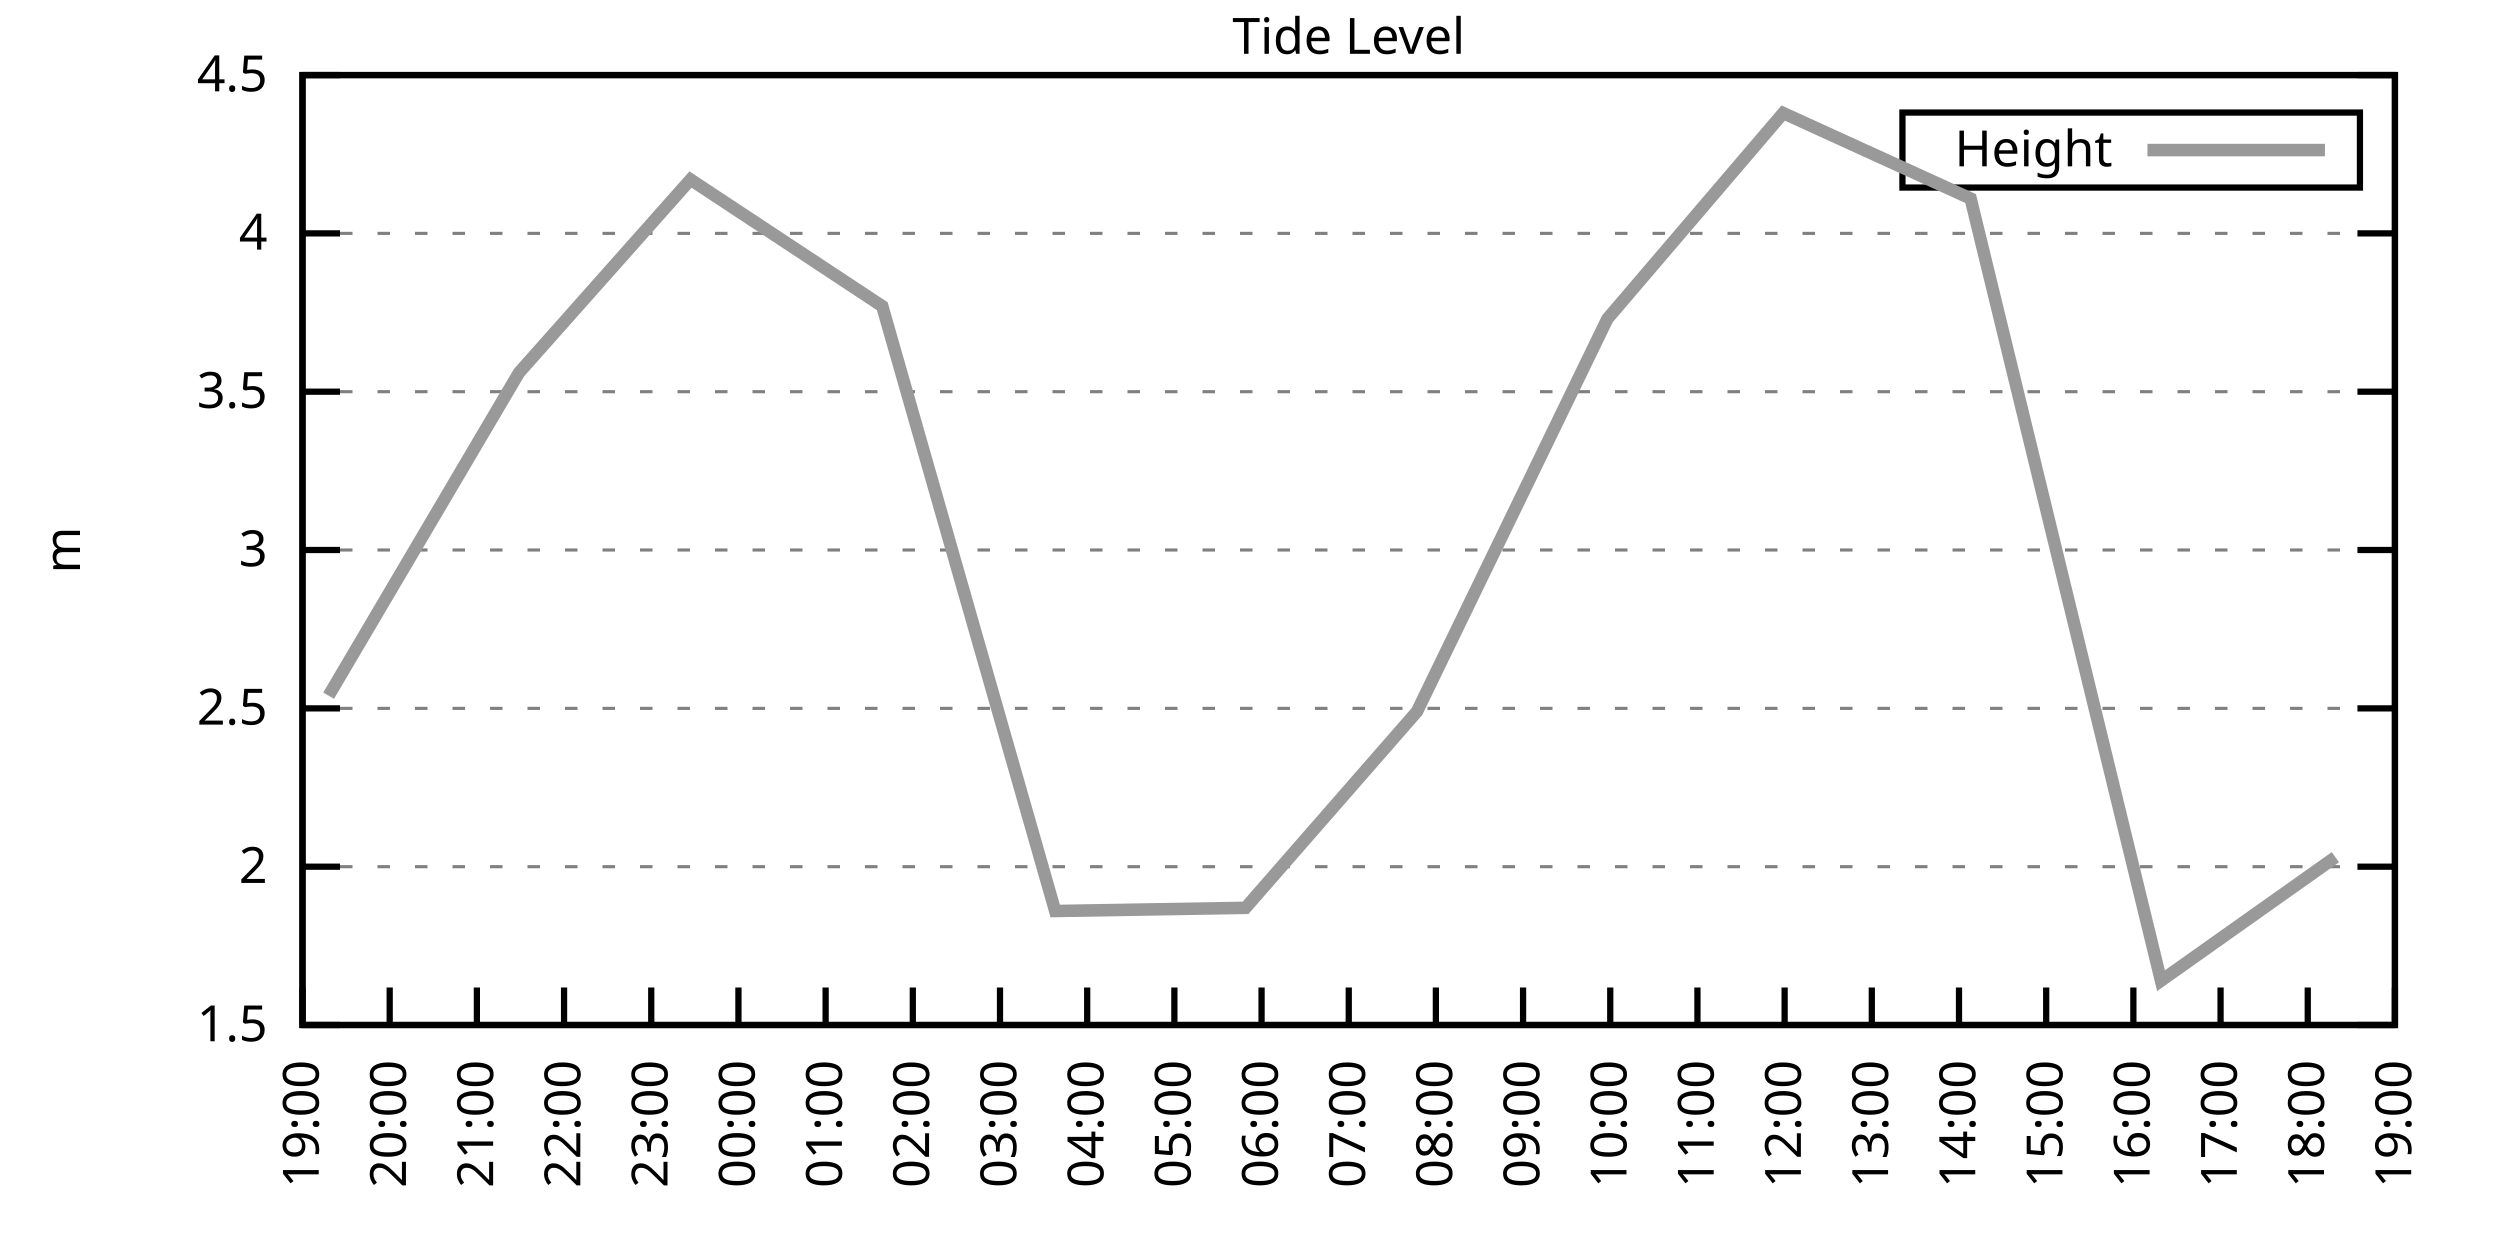
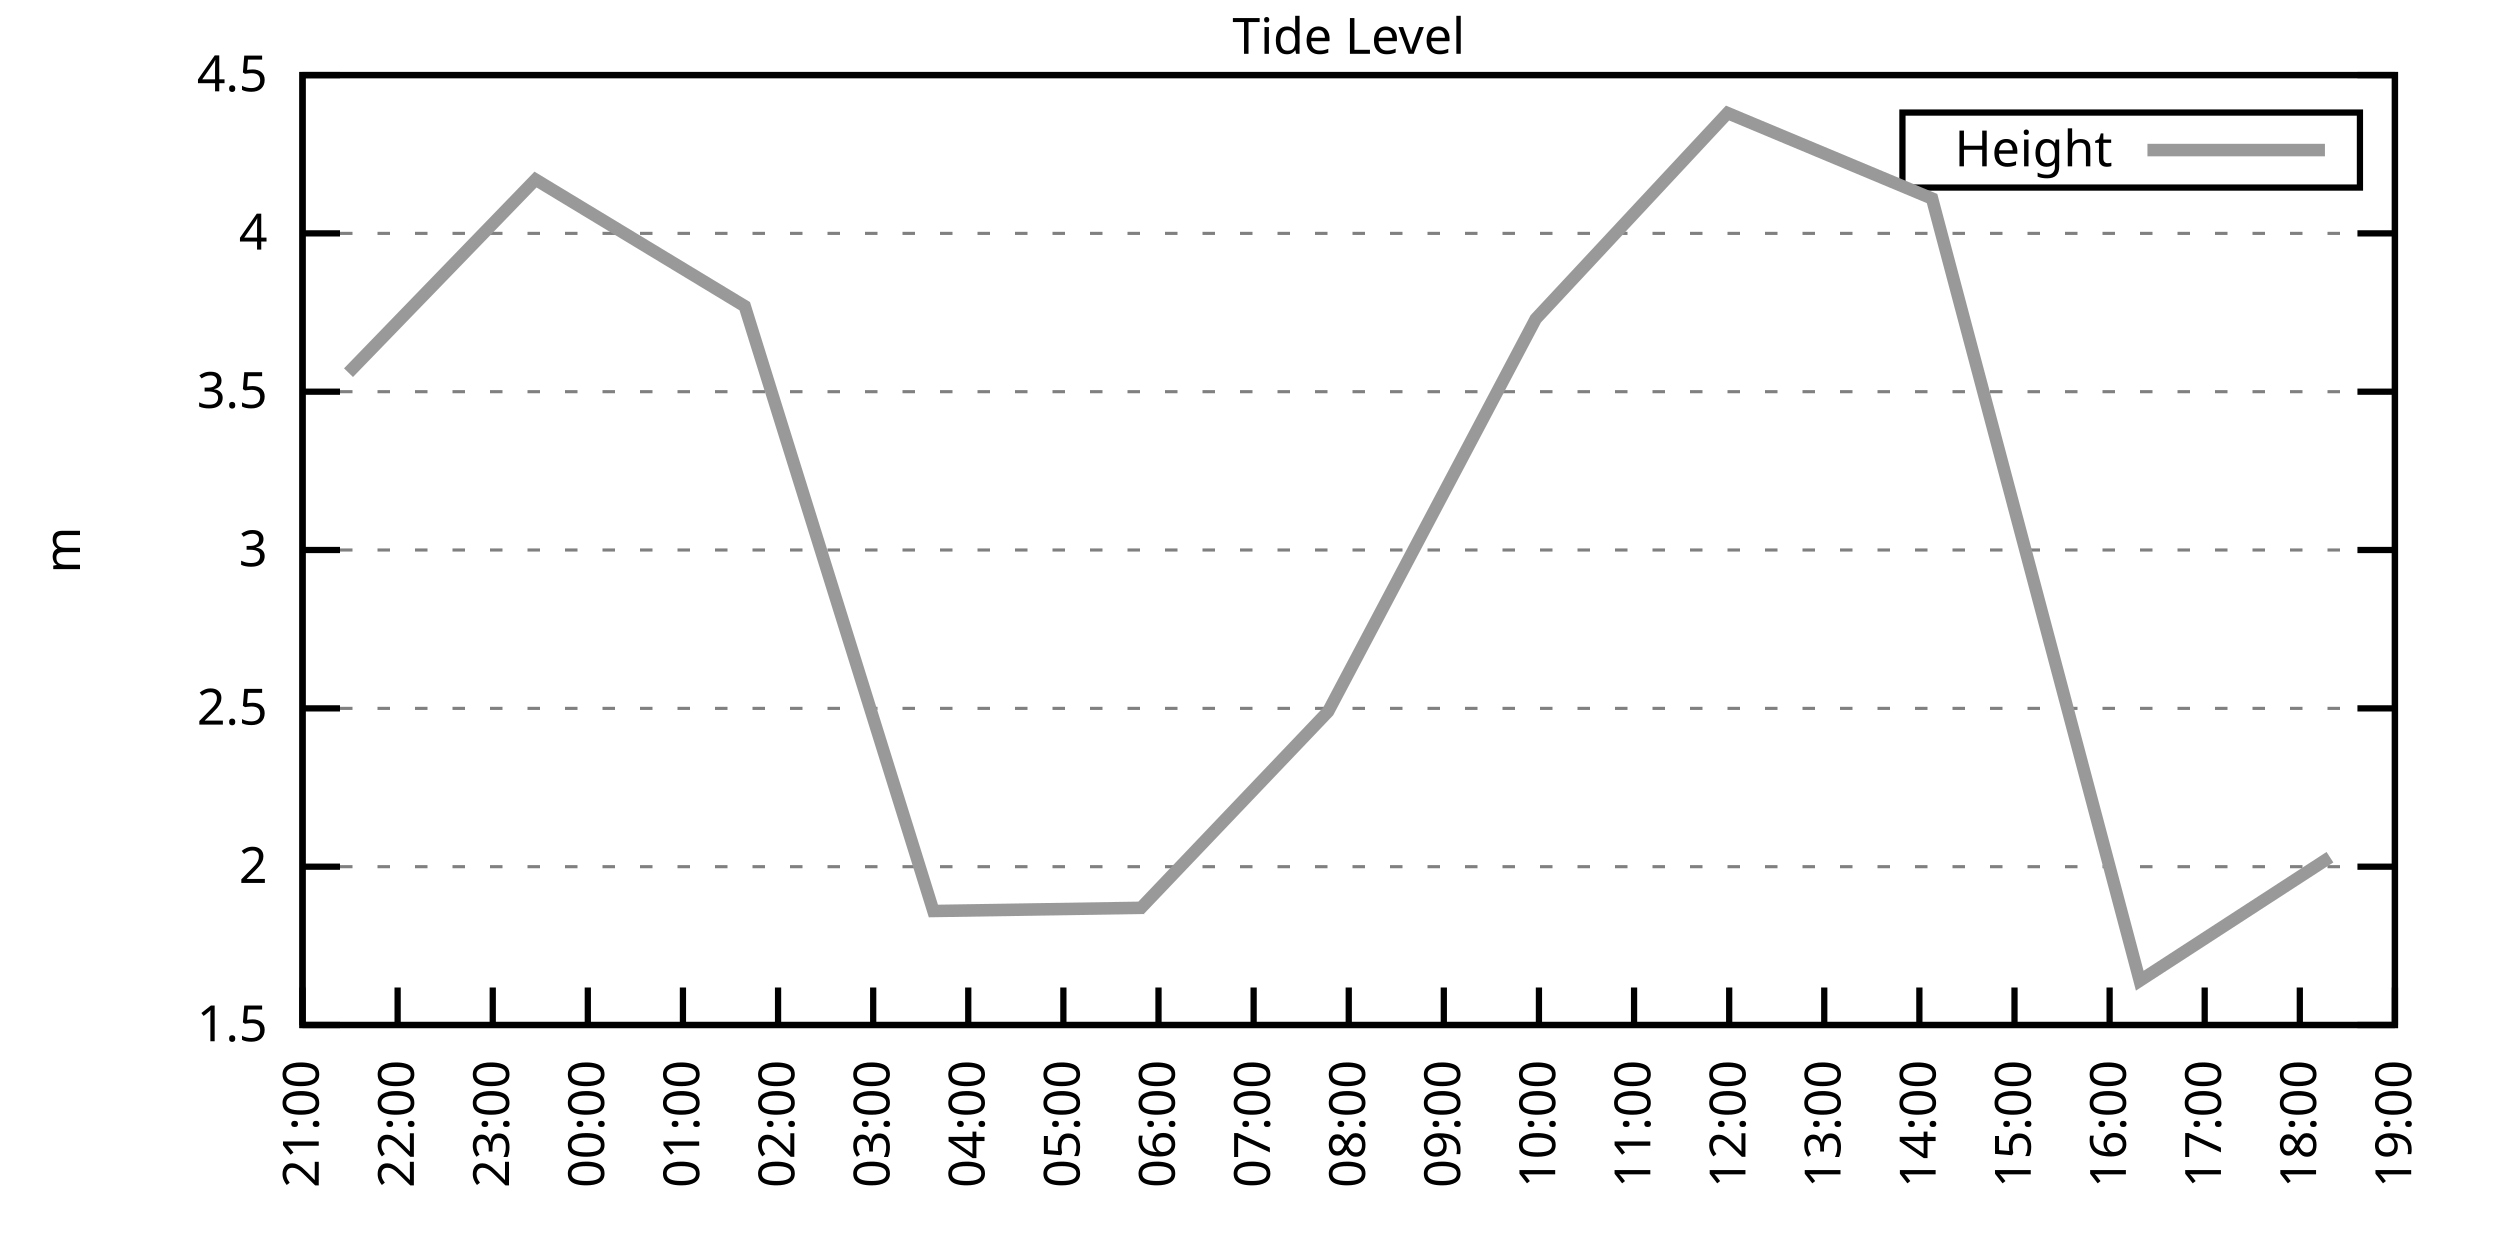
<svg xmlns="http://www.w3.org/2000/svg" xmlns:xlink="http://www.w3.org/1999/xlink" width="400" height="200" viewBox="0 0 400 200">
  <g id="gnuplot_canvas">
    <rect x="0" y="0" width="400" height="200" fill="none" />
    <defs>
      <circle id="gpDot" r="0.5" stroke-width="0.5" stroke="currentColor" />
      <path id="gpPt0" stroke-width="0.333" stroke="currentColor" d="M-1,0 h2 M0,-1 v2" />
      <path id="gpPt1" stroke-width="0.333" stroke="currentColor" d="M-1,-1 L1,1 M1,-1 L-1,1" />
      <path id="gpPt2" stroke-width="0.333" stroke="currentColor" d="M-1,0 L1,0 M0,-1 L0,1 M-1,-1 L1,1 M-1,1 L1,-1" />
      <rect id="gpPt3" stroke-width="0.333" stroke="currentColor" x="-1" y="-1" width="2" height="2" />
      <rect id="gpPt4" stroke-width="0.333" stroke="currentColor" fill="currentColor" x="-1" y="-1" width="2" height="2" />
      <circle id="gpPt5" stroke-width="0.333" stroke="currentColor" cx="0" cy="0" r="1" />
      <use xlink:href="#gpPt5" id="gpPt6" fill="currentColor" stroke="none" />
      <path id="gpPt7" stroke-width="0.333" stroke="currentColor" d="M0,-1.33 L-1.33,0.67 L1.33,0.67 z" />
      <use xlink:href="#gpPt7" id="gpPt8" fill="currentColor" stroke="none" />
      <use xlink:href="#gpPt7" id="gpPt9" stroke="currentColor" transform="rotate(180)" />
      <use xlink:href="#gpPt9" id="gpPt10" fill="currentColor" stroke="none" />
      <use xlink:href="#gpPt3" id="gpPt11" stroke="currentColor" transform="rotate(45)" />
      <use xlink:href="#gpPt11" id="gpPt12" fill="currentColor" stroke="none" />
      <path id="gpPt13" stroke-width="0.333" stroke="currentColor" d="M0,1.330 L1.265,0.411 L0.782,-1.067 L-0.782,-1.076 L-1.265,0.411 z" />
      <use xlink:href="#gpPt13" id="gpPt14" fill="currentColor" stroke="none" />
      <filter id="textbox" filterUnits="objectBoundingBox" x="0" y="0" height="1" width="1">
        <feFlood flood-color="white" flood-opacity="1" result="bgnd" />
        <feComposite in="SourceGraphic" in2="bgnd" operator="atop" />
      </filter>
      <filter id="greybox" filterUnits="objectBoundingBox" x="0" y="0" height="1" width="1">
        <feFlood flood-color="lightgrey" flood-opacity="1" result="grey" />
        <feComposite in="SourceGraphic" in2="grey" operator="atop" />
      </filter>
    </defs>
    <g fill="none" color="white" stroke="currentColor" stroke-width="1.00" stroke-linecap="butt" stroke-linejoin="miter">
</g>
    <g fill="none" color="black" stroke="currentColor" stroke-width="1.00" stroke-linecap="butt" stroke-linejoin="miter">
      <g stroke="none" shape-rendering="crispEdges">
        <polygon fill="rgb(255, 255, 255)" points="48.40,164.00 383.18,164.00 383.18,12.02 48.40,12.02 " />
      </g>
    </g>
    <g fill="none" color="black" stroke="currentColor" stroke-width="1.00" stroke-linecap="butt" stroke-linejoin="miter">
</g>
    <g fill="none" color="black" stroke="black" stroke-width="0.50" stroke-linecap="butt" stroke-linejoin="miter">
</g>
    <g fill="none" color="gray" stroke="currentColor" stroke-width="0.50" stroke-linecap="butt" stroke-linejoin="miter">
      <path stroke="gray" stroke-dasharray="2,4" class="gridline" d="M48.40,164.00 L383.19,164.00  " />
    </g>
    <g fill="none" color="gray" stroke="gray" stroke-width="1.00" stroke-linecap="butt" stroke-linejoin="miter">
</g>
    <g fill="none" color="black" stroke="currentColor" stroke-width="1.00" stroke-linecap="butt" stroke-linejoin="miter">
      <path stroke="black" d="M48.40,164.00 L54.40,164.00 M383.19,164.00 L377.19,164.00  " />
      <g transform="translate(42.80,166.60)" stroke="none" fill="black" font-family="Sans" font-size="8.00" text-anchor="end">
        <text>
          <tspan font-family="Sans"> 1.5</tspan>
        </text>
      </g>
    </g>
    <g fill="none" color="black" stroke="currentColor" stroke-width="1.00" stroke-linecap="butt" stroke-linejoin="miter">
</g>
    <g fill="none" color="black" stroke="black" stroke-width="0.50" stroke-linecap="butt" stroke-linejoin="miter">
</g>
    <g fill="none" color="gray" stroke="currentColor" stroke-width="0.50" stroke-linecap="butt" stroke-linejoin="miter">
      <path stroke="gray" stroke-dasharray="2,4" class="gridline" d="M48.40,138.67 L383.19,138.67  " />
    </g>
    <g fill="none" color="gray" stroke="gray" stroke-width="1.00" stroke-linecap="butt" stroke-linejoin="miter">
</g>
    <g fill="none" color="black" stroke="currentColor" stroke-width="1.00" stroke-linecap="butt" stroke-linejoin="miter">
      <path stroke="black" d="M48.40,138.67 L54.40,138.67 M383.19,138.67 L377.19,138.67  " />
      <g transform="translate(42.80,141.27)" stroke="none" fill="black" font-family="Sans" font-size="8.00" text-anchor="end">
        <text>
          <tspan font-family="Sans"> 2</tspan>
        </text>
      </g>
    </g>
    <g fill="none" color="black" stroke="currentColor" stroke-width="1.00" stroke-linecap="butt" stroke-linejoin="miter">
</g>
    <g fill="none" color="black" stroke="black" stroke-width="0.50" stroke-linecap="butt" stroke-linejoin="miter">
</g>
    <g fill="none" color="gray" stroke="currentColor" stroke-width="0.50" stroke-linecap="butt" stroke-linejoin="miter">
      <path stroke="gray" stroke-dasharray="2,4" class="gridline" d="M48.40,113.34 L383.19,113.34  " />
    </g>
    <g fill="none" color="gray" stroke="gray" stroke-width="1.00" stroke-linecap="butt" stroke-linejoin="miter">
</g>
    <g fill="none" color="black" stroke="currentColor" stroke-width="1.00" stroke-linecap="butt" stroke-linejoin="miter">
      <path stroke="black" d="M48.40,113.34 L54.40,113.34 M383.19,113.34 L377.19,113.34  " />
      <g transform="translate(42.80,115.94)" stroke="none" fill="black" font-family="Sans" font-size="8.00" text-anchor="end">
        <text>
          <tspan font-family="Sans"> 2.5</tspan>
        </text>
      </g>
    </g>
    <g fill="none" color="black" stroke="currentColor" stroke-width="1.00" stroke-linecap="butt" stroke-linejoin="miter">
</g>
    <g fill="none" color="black" stroke="black" stroke-width="0.50" stroke-linecap="butt" stroke-linejoin="miter">
</g>
    <g fill="none" color="gray" stroke="currentColor" stroke-width="0.50" stroke-linecap="butt" stroke-linejoin="miter">
      <path stroke="gray" stroke-dasharray="2,4" class="gridline" d="M48.40,88.00 L383.19,88.00  " />
    </g>
    <g fill="none" color="gray" stroke="gray" stroke-width="1.00" stroke-linecap="butt" stroke-linejoin="miter">
</g>
    <g fill="none" color="black" stroke="currentColor" stroke-width="1.00" stroke-linecap="butt" stroke-linejoin="miter">
      <path stroke="black" d="M48.40,88.00 L54.40,88.00 M383.19,88.00 L377.19,88.00  " />
      <g transform="translate(42.80,90.60)" stroke="none" fill="black" font-family="Sans" font-size="8.00" text-anchor="end">
        <text>
          <tspan font-family="Sans"> 3</tspan>
        </text>
      </g>
    </g>
    <g fill="none" color="black" stroke="currentColor" stroke-width="1.00" stroke-linecap="butt" stroke-linejoin="miter">
</g>
    <g fill="none" color="black" stroke="black" stroke-width="0.50" stroke-linecap="butt" stroke-linejoin="miter">
</g>
    <g fill="none" color="gray" stroke="currentColor" stroke-width="0.50" stroke-linecap="butt" stroke-linejoin="miter">
      <path stroke="gray" stroke-dasharray="2,4" class="gridline" d="M48.40,62.67 L383.19,62.67  " />
    </g>
    <g fill="none" color="gray" stroke="gray" stroke-width="1.00" stroke-linecap="butt" stroke-linejoin="miter">
</g>
    <g fill="none" color="black" stroke="currentColor" stroke-width="1.00" stroke-linecap="butt" stroke-linejoin="miter">
      <path stroke="black" d="M48.40,62.67 L54.40,62.67 M383.19,62.67 L377.19,62.67  " />
      <g transform="translate(42.80,65.27)" stroke="none" fill="black" font-family="Sans" font-size="8.00" text-anchor="end">
        <text>
          <tspan font-family="Sans"> 3.5</tspan>
        </text>
      </g>
    </g>
    <g fill="none" color="black" stroke="currentColor" stroke-width="1.00" stroke-linecap="butt" stroke-linejoin="miter">
</g>
    <g fill="none" color="black" stroke="black" stroke-width="0.50" stroke-linecap="butt" stroke-linejoin="miter">
</g>
    <g fill="none" color="gray" stroke="currentColor" stroke-width="0.50" stroke-linecap="butt" stroke-linejoin="miter">
      <path stroke="gray" stroke-dasharray="2,4" class="gridline" d="M48.40,37.34 L383.19,37.34  " />
    </g>
    <g fill="none" color="gray" stroke="gray" stroke-width="1.00" stroke-linecap="butt" stroke-linejoin="miter">
</g>
    <g fill="none" color="black" stroke="currentColor" stroke-width="1.00" stroke-linecap="butt" stroke-linejoin="miter">
      <path stroke="black" d="M48.40,37.34 L54.40,37.34 M383.19,37.34 L377.19,37.34  " />
      <g transform="translate(42.80,39.94)" stroke="none" fill="black" font-family="Sans" font-size="8.00" text-anchor="end">
        <text>
          <tspan font-family="Sans"> 4</tspan>
        </text>
      </g>
    </g>
    <g fill="none" color="black" stroke="currentColor" stroke-width="1.00" stroke-linecap="butt" stroke-linejoin="miter">
</g>
    <g fill="none" color="black" stroke="black" stroke-width="0.50" stroke-linecap="butt" stroke-linejoin="miter">
</g>
    <g fill="none" color="gray" stroke="currentColor" stroke-width="0.50" stroke-linecap="butt" stroke-linejoin="miter">
      <path stroke="gray" stroke-dasharray="2,4" class="gridline" d="M48.40,12.01 L383.19,12.01  " />
    </g>
    <g fill="none" color="gray" stroke="gray" stroke-width="1.00" stroke-linecap="butt" stroke-linejoin="miter">
</g>
    <g fill="none" color="black" stroke="currentColor" stroke-width="1.00" stroke-linecap="butt" stroke-linejoin="miter">
      <path stroke="black" d="M48.40,12.01 L54.40,12.01 M383.19,12.01 L377.19,12.01  " />
      <g transform="translate(42.80,14.61)" stroke="none" fill="black" font-family="Sans" font-size="8.00" text-anchor="end">
        <text>
          <tspan font-family="Sans"> 4.5</tspan>
        </text>
      </g>
    </g>
    <g fill="none" color="black" stroke="currentColor" stroke-width="1.00" stroke-linecap="butt" stroke-linejoin="miter">
      <path stroke="black" d="M48.40,164.00 L48.40,158.00  " />
      <g transform="translate(51.00,169.60) rotate(270.00)" stroke="none" fill="black" font-family="Sans" font-size="8.00" text-anchor="end">
        <text>
-           <tspan font-family="Sans">19:00</tspan>
-         </text>
-       </g>
-     </g>
-     <g fill="none" color="black" stroke="currentColor" stroke-width="1.00" stroke-linecap="butt" stroke-linejoin="miter">
-       <path stroke="black" d="M62.35,164.00 L62.35,158.00  " />
-       <g transform="translate(64.95,169.60) rotate(270.00)" stroke="none" fill="black" font-family="Sans" font-size="8.00" text-anchor="end">
-         <text>
-           <tspan font-family="Sans">20:00</tspan>
-         </text>
-       </g>
-     </g>
-     <g fill="none" color="black" stroke="currentColor" stroke-width="1.00" stroke-linecap="butt" stroke-linejoin="miter">
-       <path stroke="black" d="M76.30,164.00 L76.30,158.00  " />
-       <g transform="translate(78.90,169.60) rotate(270.00)" stroke="none" fill="black" font-family="Sans" font-size="8.00" text-anchor="end">
-         <text>
          <tspan font-family="Sans">21:00</tspan>
        </text>
      </g>
    </g>
    <g fill="none" color="black" stroke="currentColor" stroke-width="1.00" stroke-linecap="butt" stroke-linejoin="miter">
-       <path stroke="black" d="M90.25,164.00 L90.25,158.00  " />
-       <g transform="translate(92.85,169.60) rotate(270.00)" stroke="none" fill="black" font-family="Sans" font-size="8.00" text-anchor="end">
+       <path stroke="black" d="M63.62,164.00 L63.62,158.00  " />
+       <g transform="translate(66.22,169.60) rotate(270.00)" stroke="none" fill="black" font-family="Sans" font-size="8.00" text-anchor="end">
        <text>
          <tspan font-family="Sans">22:00</tspan>
        </text>
      </g>
    </g>
    <g fill="none" color="black" stroke="currentColor" stroke-width="1.00" stroke-linecap="butt" stroke-linejoin="miter">
-       <path stroke="black" d="M104.20,164.00 L104.20,158.00  " />
-       <g transform="translate(106.80,169.60) rotate(270.00)" stroke="none" fill="black" font-family="Sans" font-size="8.00" text-anchor="end">
+       <path stroke="black" d="M78.84,164.00 L78.84,158.00  " />
+       <g transform="translate(81.44,169.60) rotate(270.00)" stroke="none" fill="black" font-family="Sans" font-size="8.00" text-anchor="end">
        <text>
          <tspan font-family="Sans">23:00</tspan>
        </text>
      </g>
    </g>
    <g fill="none" color="black" stroke="currentColor" stroke-width="1.00" stroke-linecap="butt" stroke-linejoin="miter">
-       <path stroke="black" d="M118.15,164.00 L118.15,158.00  " />
-       <g transform="translate(120.75,169.60) rotate(270.00)" stroke="none" fill="black" font-family="Sans" font-size="8.00" text-anchor="end">
+       <path stroke="black" d="M94.05,164.00 L94.05,158.00  " />
+       <g transform="translate(96.65,169.60) rotate(270.00)" stroke="none" fill="black" font-family="Sans" font-size="8.00" text-anchor="end">
        <text>
          <tspan font-family="Sans">00:00</tspan>
        </text>
      </g>
    </g>
    <g fill="none" color="black" stroke="currentColor" stroke-width="1.00" stroke-linecap="butt" stroke-linejoin="miter">
-       <path stroke="black" d="M132.10,164.00 L132.10,158.00  " />
-       <g transform="translate(134.70,169.60) rotate(270.00)" stroke="none" fill="black" font-family="Sans" font-size="8.00" text-anchor="end">
+       <path stroke="black" d="M109.27,164.00 L109.27,158.00  " />
+       <g transform="translate(111.87,169.60) rotate(270.00)" stroke="none" fill="black" font-family="Sans" font-size="8.00" text-anchor="end">
        <text>
          <tspan font-family="Sans">01:00</tspan>
        </text>
      </g>
    </g>
    <g fill="none" color="black" stroke="currentColor" stroke-width="1.00" stroke-linecap="butt" stroke-linejoin="miter">
-       <path stroke="black" d="M146.05,164.00 L146.05,158.00  " />
-       <g transform="translate(148.65,169.60) rotate(270.00)" stroke="none" fill="black" font-family="Sans" font-size="8.00" text-anchor="end">
+       <path stroke="black" d="M124.49,164.00 L124.49,158.00  " />
+       <g transform="translate(127.09,169.60) rotate(270.00)" stroke="none" fill="black" font-family="Sans" font-size="8.00" text-anchor="end">
        <text>
          <tspan font-family="Sans">02:00</tspan>
        </text>
      </g>
    </g>
    <g fill="none" color="black" stroke="currentColor" stroke-width="1.00" stroke-linecap="butt" stroke-linejoin="miter">
-       <path stroke="black" d="M160.00,164.00 L160.00,158.00  " />
-       <g transform="translate(162.60,169.60) rotate(270.00)" stroke="none" fill="black" font-family="Sans" font-size="8.00" text-anchor="end">
+       <path stroke="black" d="M139.71,164.00 L139.71,158.00  " />
+       <g transform="translate(142.31,169.60) rotate(270.00)" stroke="none" fill="black" font-family="Sans" font-size="8.00" text-anchor="end">
        <text>
          <tspan font-family="Sans">03:00</tspan>
        </text>
      </g>
    </g>
    <g fill="none" color="black" stroke="currentColor" stroke-width="1.00" stroke-linecap="butt" stroke-linejoin="miter">
-       <path stroke="black" d="M173.95,164.00 L173.95,158.00  " />
-       <g transform="translate(176.55,169.60) rotate(270.00)" stroke="none" fill="black" font-family="Sans" font-size="8.00" text-anchor="end">
+       <path stroke="black" d="M154.92,164.00 L154.92,158.00  " />
+       <g transform="translate(157.52,169.60) rotate(270.00)" stroke="none" fill="black" font-family="Sans" font-size="8.00" text-anchor="end">
        <text>
          <tspan font-family="Sans">04:00</tspan>
        </text>
      </g>
    </g>
    <g fill="none" color="black" stroke="currentColor" stroke-width="1.00" stroke-linecap="butt" stroke-linejoin="miter">
-       <path stroke="black" d="M187.90,164.00 L187.90,158.00  " />
-       <g transform="translate(190.50,169.60) rotate(270.00)" stroke="none" fill="black" font-family="Sans" font-size="8.00" text-anchor="end">
+       <path stroke="black" d="M170.14,164.00 L170.14,158.00  " />
+       <g transform="translate(172.74,169.60) rotate(270.00)" stroke="none" fill="black" font-family="Sans" font-size="8.00" text-anchor="end">
        <text>
          <tspan font-family="Sans">05:00</tspan>
        </text>
      </g>
    </g>
    <g fill="none" color="black" stroke="currentColor" stroke-width="1.00" stroke-linecap="butt" stroke-linejoin="miter">
-       <path stroke="black" d="M201.85,164.00 L201.85,158.00  " />
-       <g transform="translate(204.45,169.60) rotate(270.00)" stroke="none" fill="black" font-family="Sans" font-size="8.00" text-anchor="end">
+       <path stroke="black" d="M185.36,164.00 L185.36,158.00  " />
+       <g transform="translate(187.96,169.60) rotate(270.00)" stroke="none" fill="black" font-family="Sans" font-size="8.00" text-anchor="end">
        <text>
          <tspan font-family="Sans">06:00</tspan>
+         </text>
+       </g>
+     </g>
+     <g fill="none" color="black" stroke="currentColor" stroke-width="1.00" stroke-linecap="butt" stroke-linejoin="miter">
+       <path stroke="black" d="M200.58,164.00 L200.58,158.00  " />
+       <g transform="translate(203.18,169.60) rotate(270.00)" stroke="none" fill="black" font-family="Sans" font-size="8.00" text-anchor="end">
+         <text>
+           <tspan font-family="Sans">07:00</tspan>
        </text>
      </g>
    </g>
    <g fill="none" color="black" stroke="currentColor" stroke-width="1.00" stroke-linecap="butt" stroke-linejoin="miter">
      <path stroke="black" d="M215.80,164.00 L215.80,158.00  " />
      <g transform="translate(218.40,169.60) rotate(270.00)" stroke="none" fill="black" font-family="Sans" font-size="8.00" text-anchor="end">
        <text>
-           <tspan font-family="Sans">07:00</tspan>
-         </text>
-       </g>
-     </g>
-     <g fill="none" color="black" stroke="currentColor" stroke-width="1.00" stroke-linecap="butt" stroke-linejoin="miter">
-       <path stroke="black" d="M229.74,164.00 L229.74,158.00  " />
-       <g transform="translate(232.34,169.60) rotate(270.00)" stroke="none" fill="black" font-family="Sans" font-size="8.00" text-anchor="end">
-         <text>
          <tspan font-family="Sans">08:00</tspan>
        </text>
      </g>
    </g>
    <g fill="none" color="black" stroke="currentColor" stroke-width="1.00" stroke-linecap="butt" stroke-linejoin="miter">
-       <path stroke="black" d="M243.69,164.00 L243.69,158.00  " />
-       <g transform="translate(246.29,169.60) rotate(270.00)" stroke="none" fill="black" font-family="Sans" font-size="8.00" text-anchor="end">
+       <path stroke="black" d="M231.01,164.00 L231.01,158.00  " />
+       <g transform="translate(233.61,169.60) rotate(270.00)" stroke="none" fill="black" font-family="Sans" font-size="8.00" text-anchor="end">
        <text>
          <tspan font-family="Sans">09:00</tspan>
        </text>
      </g>
    </g>
    <g fill="none" color="black" stroke="currentColor" stroke-width="1.00" stroke-linecap="butt" stroke-linejoin="miter">
-       <path stroke="black" d="M257.64,164.00 L257.64,158.00  " />
-       <g transform="translate(260.24,169.60) rotate(270.00)" stroke="none" fill="black" font-family="Sans" font-size="8.00" text-anchor="end">
+       <path stroke="black" d="M246.23,164.00 L246.23,158.00  " />
+       <g transform="translate(248.83,169.60) rotate(270.00)" stroke="none" fill="black" font-family="Sans" font-size="8.00" text-anchor="end">
        <text>
          <tspan font-family="Sans">10:00</tspan>
        </text>
      </g>
    </g>
    <g fill="none" color="black" stroke="currentColor" stroke-width="1.00" stroke-linecap="butt" stroke-linejoin="miter">
-       <path stroke="black" d="M271.59,164.00 L271.59,158.00  " />
-       <g transform="translate(274.19,169.60) rotate(270.00)" stroke="none" fill="black" font-family="Sans" font-size="8.00" text-anchor="end">
+       <path stroke="black" d="M261.45,164.00 L261.45,158.00  " />
+       <g transform="translate(264.05,169.60) rotate(270.00)" stroke="none" fill="black" font-family="Sans" font-size="8.00" text-anchor="end">
        <text>
          <tspan font-family="Sans">11:00</tspan>
        </text>
      </g>
    </g>
    <g fill="none" color="black" stroke="currentColor" stroke-width="1.00" stroke-linecap="butt" stroke-linejoin="miter">
-       <path stroke="black" d="M285.54,164.00 L285.54,158.00  " />
-       <g transform="translate(288.14,169.60) rotate(270.00)" stroke="none" fill="black" font-family="Sans" font-size="8.00" text-anchor="end">
+       <path stroke="black" d="M276.67,164.00 L276.67,158.00  " />
+       <g transform="translate(279.27,169.60) rotate(270.00)" stroke="none" fill="black" font-family="Sans" font-size="8.00" text-anchor="end">
        <text>
          <tspan font-family="Sans">12:00</tspan>
        </text>
      </g>
    </g>
    <g fill="none" color="black" stroke="currentColor" stroke-width="1.00" stroke-linecap="butt" stroke-linejoin="miter">
-       <path stroke="black" d="M299.49,164.00 L299.49,158.00  " />
-       <g transform="translate(302.09,169.60) rotate(270.00)" stroke="none" fill="black" font-family="Sans" font-size="8.00" text-anchor="end">
+       <path stroke="black" d="M291.88,164.00 L291.88,158.00  " />
+       <g transform="translate(294.48,169.60) rotate(270.00)" stroke="none" fill="black" font-family="Sans" font-size="8.00" text-anchor="end">
        <text>
          <tspan font-family="Sans">13:00</tspan>
        </text>
      </g>
    </g>
    <g fill="none" color="black" stroke="currentColor" stroke-width="1.00" stroke-linecap="butt" stroke-linejoin="miter">
-       <path stroke="black" d="M313.44,164.00 L313.44,158.00  " />
-       <g transform="translate(316.04,169.60) rotate(270.00)" stroke="none" fill="black" font-family="Sans" font-size="8.00" text-anchor="end">
+       <path stroke="black" d="M307.10,164.00 L307.10,158.00  " />
+       <g transform="translate(309.70,169.60) rotate(270.00)" stroke="none" fill="black" font-family="Sans" font-size="8.00" text-anchor="end">
        <text>
          <tspan font-family="Sans">14:00</tspan>
        </text>
      </g>
    </g>
    <g fill="none" color="black" stroke="currentColor" stroke-width="1.00" stroke-linecap="butt" stroke-linejoin="miter">
-       <path stroke="black" d="M327.39,164.00 L327.39,158.00  " />
-       <g transform="translate(329.99,169.60) rotate(270.00)" stroke="none" fill="black" font-family="Sans" font-size="8.00" text-anchor="end">
+       <path stroke="black" d="M322.32,164.00 L322.32,158.00  " />
+       <g transform="translate(324.92,169.60) rotate(270.00)" stroke="none" fill="black" font-family="Sans" font-size="8.00" text-anchor="end">
        <text>
          <tspan font-family="Sans">15:00</tspan>
        </text>
      </g>
    </g>
    <g fill="none" color="black" stroke="currentColor" stroke-width="1.00" stroke-linecap="butt" stroke-linejoin="miter">
-       <path stroke="black" d="M341.34,164.00 L341.34,158.00  " />
-       <g transform="translate(343.94,169.60) rotate(270.00)" stroke="none" fill="black" font-family="Sans" font-size="8.00" text-anchor="end">
+       <path stroke="black" d="M337.54,164.00 L337.54,158.00  " />
+       <g transform="translate(340.14,169.60) rotate(270.00)" stroke="none" fill="black" font-family="Sans" font-size="8.00" text-anchor="end">
        <text>
          <tspan font-family="Sans">16:00</tspan>
        </text>
      </g>
    </g>
    <g fill="none" color="black" stroke="currentColor" stroke-width="1.00" stroke-linecap="butt" stroke-linejoin="miter">
-       <path stroke="black" d="M355.29,164.00 L355.29,158.00  " />
-       <g transform="translate(357.89,169.60) rotate(270.00)" stroke="none" fill="black" font-family="Sans" font-size="8.00" text-anchor="end">
+       <path stroke="black" d="M352.75,164.00 L352.75,158.00  " />
+       <g transform="translate(355.35,169.60) rotate(270.00)" stroke="none" fill="black" font-family="Sans" font-size="8.00" text-anchor="end">
        <text>
          <tspan font-family="Sans">17:00</tspan>
        </text>
      </g>
    </g>
    <g fill="none" color="black" stroke="currentColor" stroke-width="1.00" stroke-linecap="butt" stroke-linejoin="miter">
-       <path stroke="black" d="M369.24,164.00 L369.24,158.00  " />
-       <g transform="translate(371.84,169.60) rotate(270.00)" stroke="none" fill="black" font-family="Sans" font-size="8.00" text-anchor="end">
+       <path stroke="black" d="M367.97,164.00 L367.97,158.00  " />
+       <g transform="translate(370.57,169.60) rotate(270.00)" stroke="none" fill="black" font-family="Sans" font-size="8.00" text-anchor="end">
        <text>
          <tspan font-family="Sans">18:00</tspan>
        </text>
      </g>
    </g>
    <g fill="none" color="black" stroke="currentColor" stroke-width="1.00" stroke-linecap="butt" stroke-linejoin="miter">
      <path stroke="black" d="M383.19,164.00 L383.19,158.00  " />
      <g transform="translate(385.79,169.60) rotate(270.00)" stroke="none" fill="black" font-family="Sans" font-size="8.00" text-anchor="end">
        <text>
          <tspan font-family="Sans">19:00</tspan>
        </text>
      </g>
    </g>
    <g fill="none" color="black" stroke="currentColor" stroke-width="1.00" stroke-linecap="butt" stroke-linejoin="miter">
</g>
    <g fill="none" color="black" stroke="currentColor" stroke-width="1.00" stroke-linecap="butt" stroke-linejoin="miter">
      <path stroke="black" d="M48.40,12.01 L48.40,164.00 L383.19,164.00 L383.19,12.01 L48.40,12.01 Z  " />
    </g>
    <g fill="none" color="black" stroke="currentColor" stroke-width="1.00" stroke-linecap="butt" stroke-linejoin="miter">
</g>
    <g fill="none" color="black" stroke="currentColor" stroke-width="1.00" stroke-linecap="butt" stroke-linejoin="miter">
      <path stroke="black" d="M304.39,30.01 L304.39,18.01 L377.59,18.01 L377.59,30.01 L304.39,30.01 Z  " />
    </g>
    <g id="Tide_level_plot_1">
      <g fill="none" color="white" stroke="black" stroke-width="2.00" stroke-linecap="butt" stroke-linejoin="miter">
</g>
      <g fill="none" color="black" stroke="currentColor" stroke-width="2.00" stroke-linecap="butt" stroke-linejoin="miter">
        <g transform="translate(337.99,26.61)" stroke="none" fill="black" font-family="Sans" font-size="8.00" text-anchor="end">
          <text>
            <tspan font-family="Sans">Height</tspan>
          </text>
        </g>
      </g>
      <g fill="none" color="black" stroke="currentColor" stroke-width="2.00" stroke-linecap="butt" stroke-linejoin="miter">
-         <path stroke="rgb(153, 153, 153)" d="M343.59,24.01 L371.99,24.01 M52.58,111.31 L83.04,59.63 L110.48,28.73 L141.16,48.99 L168.83,145.76 L199.29,145.25   L226.72,113.84 L257.18,51.02 L285.31,18.09 L315.30,31.77 L345.76,156.91 L373.66,137.15  " />
+         <path stroke="rgb(153, 153, 153)" d="M343.59,24.01 L371.99,24.01 M55.76,59.63 L85.68,28.73 L119.16,48.99 L149.34,145.76 L182.57,145.25 L212.50,113.84   L245.72,51.02 L276.41,18.09 L309.13,31.77 L342.36,156.91 L372.79,137.15  " />
      </g>
    </g>
    <g fill="none" color="black" stroke="currentColor" stroke-width="2.00" stroke-linecap="butt" stroke-linejoin="miter">
</g>
    <g fill="none" color="black" stroke="black" stroke-width="1.00" stroke-linecap="butt" stroke-linejoin="miter">
</g>
    <g fill="none" color="black" stroke="currentColor" stroke-width="1.00" stroke-linecap="butt" stroke-linejoin="miter">
      <path stroke="black" d="M48.40,12.01 L48.40,164.00 L383.19,164.00 L383.19,12.01 L48.40,12.01 Z  " />
      <g transform="translate(12.80,88.01) rotate(270.00)" stroke="none" fill="black" font-family="Sans" font-size="8.00" text-anchor="middle">
        <text>
          <tspan font-family="Sans">m</tspan>
        </text>
      </g>
    </g>
    <g fill="none" color="black" stroke="currentColor" stroke-width="1.00" stroke-linecap="butt" stroke-linejoin="miter">
</g>
    <g fill="none" color="black" stroke="currentColor" stroke-width="1.00" stroke-linecap="butt" stroke-linejoin="miter">
      <g transform="translate(215.79,8.61)" stroke="none" fill="black" font-family="Sans" font-size="8.00" text-anchor="middle">
        <text>
          <tspan font-family="Sans">Tide Level</tspan>
        </text>
      </g>
    </g>
    <g fill="none" color="black" stroke="currentColor" stroke-width="1.00" stroke-linecap="butt" stroke-linejoin="miter">
</g>
  </g>
</svg>
